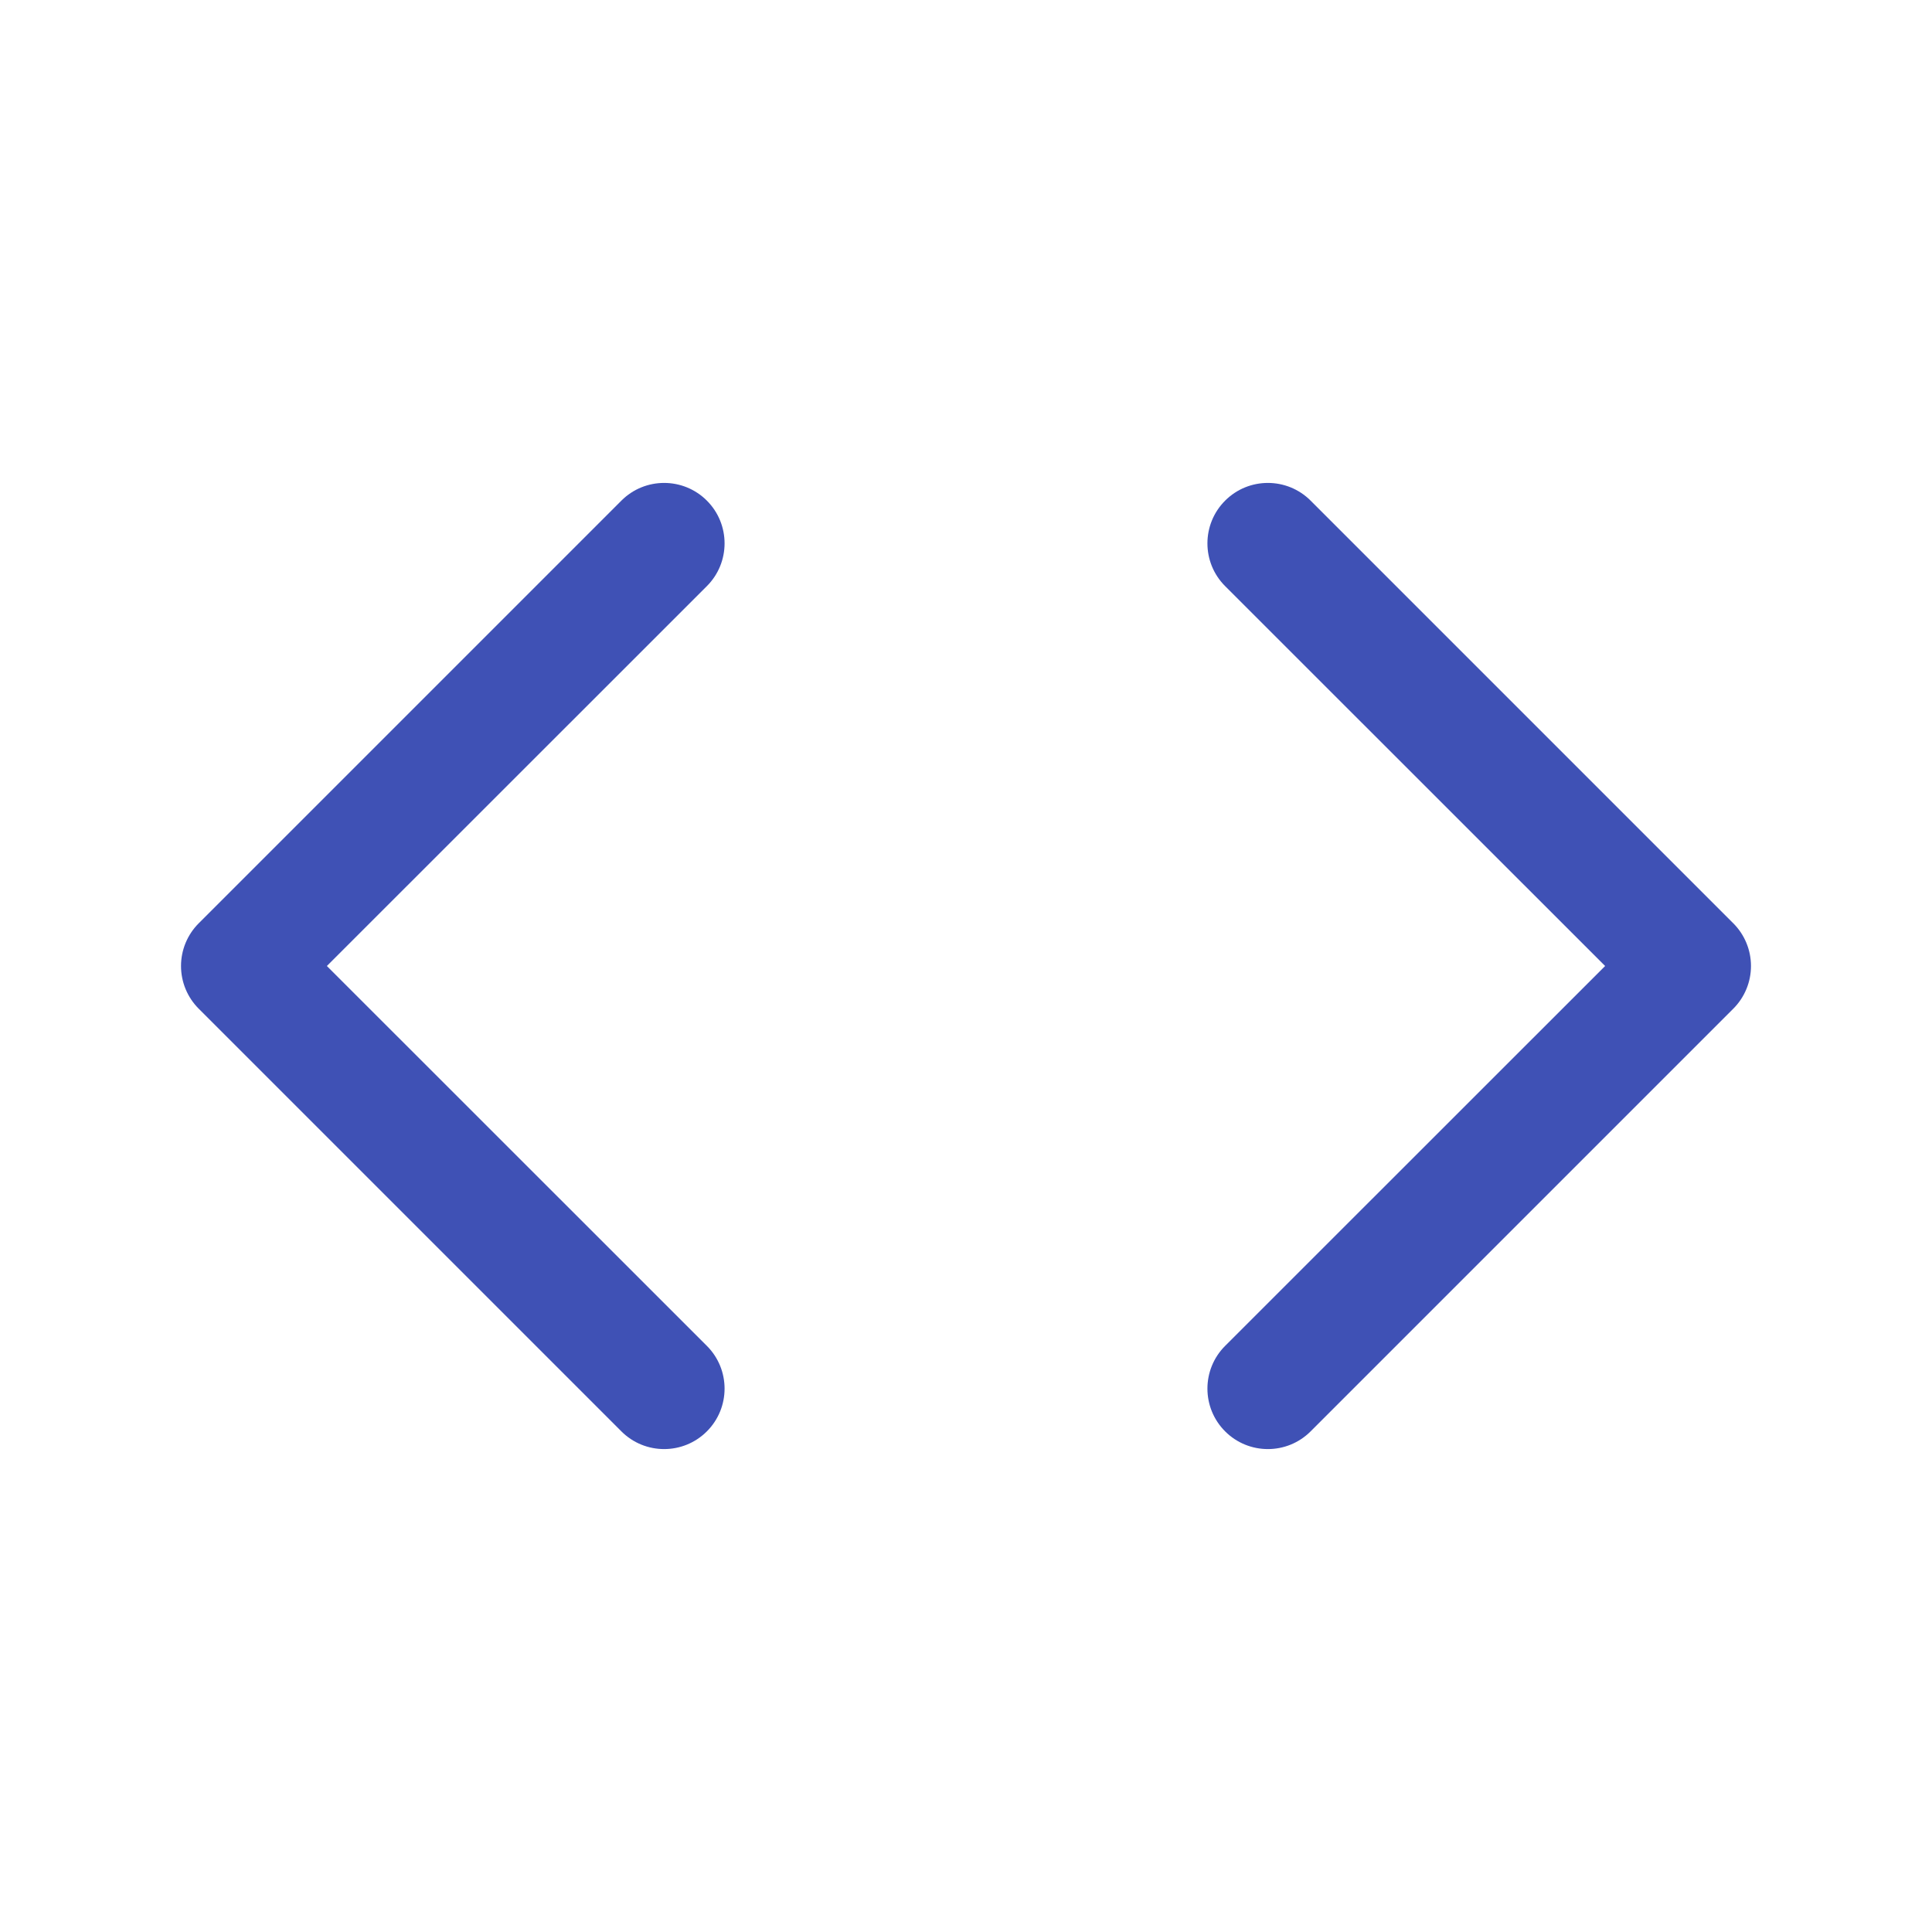
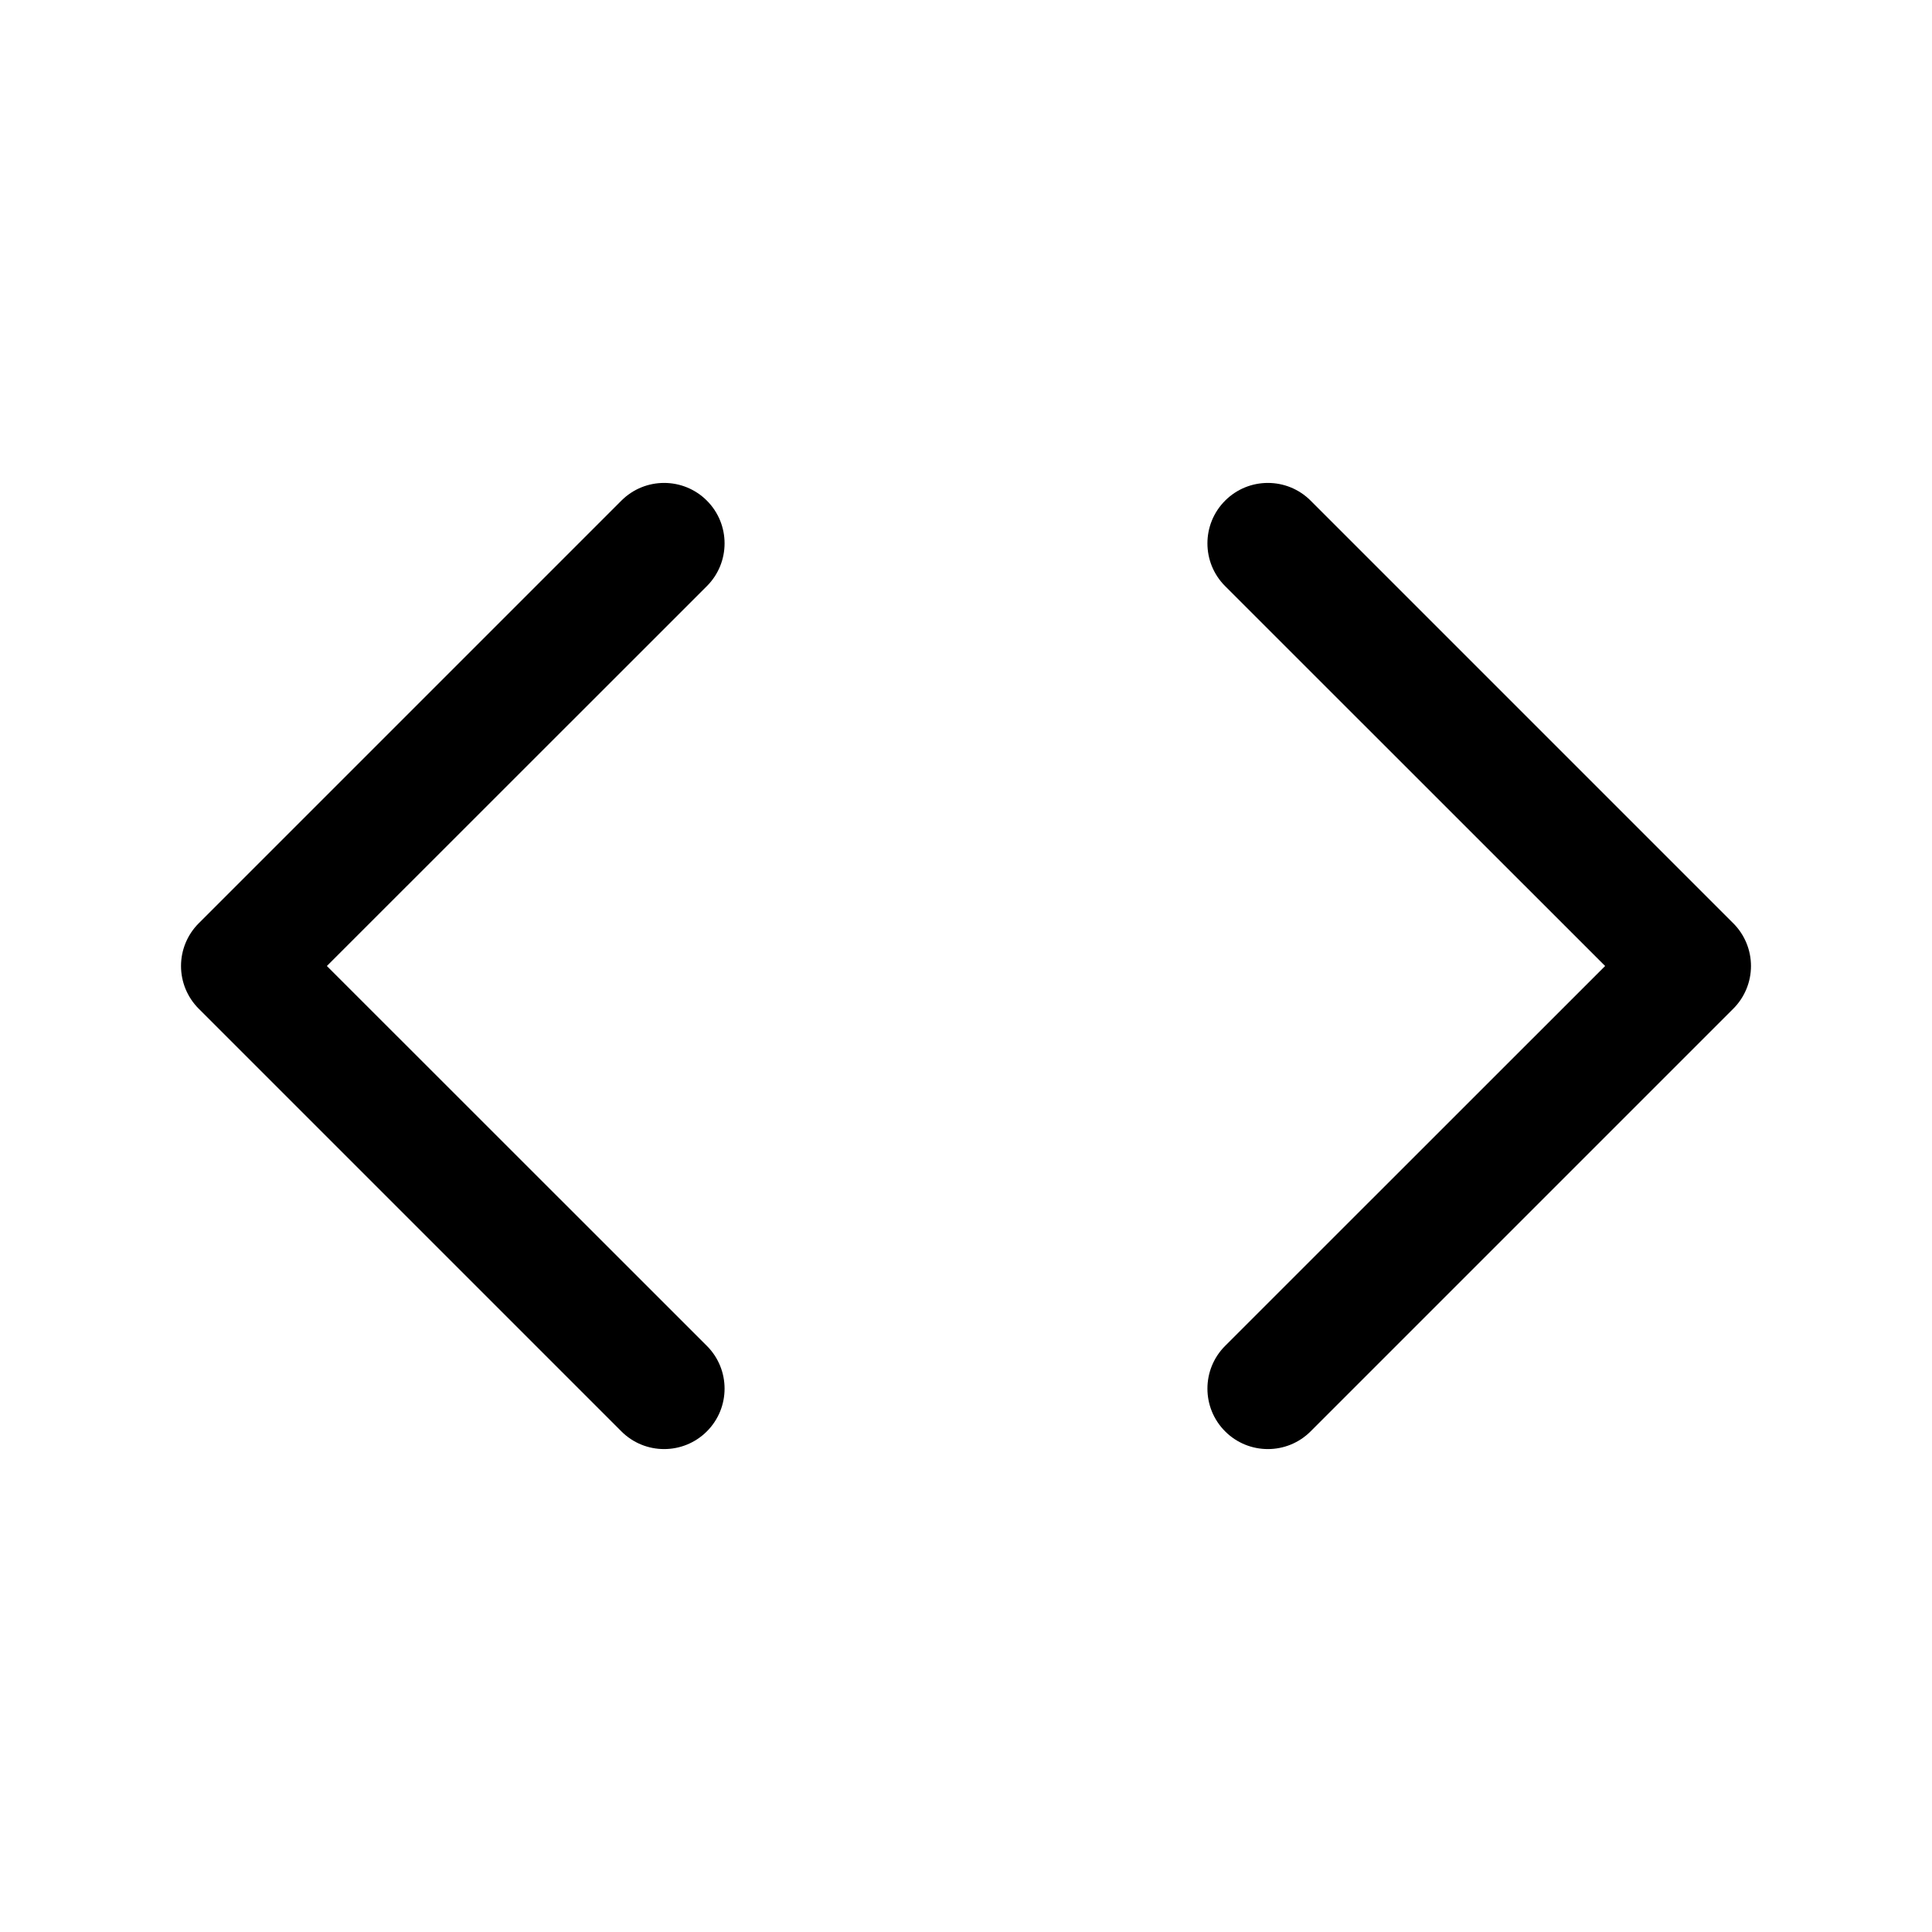
- <svg xmlns="http://www.w3.org/2000/svg" width="16px" height="16px" viewBox="0 0 16 16" fill="#3f51b5">
+ <svg xmlns="http://www.w3.org/2000/svg" width="16px" height="16px" viewBox="0 0 16 16" fill="currentColor" class="bi bi-code">
  <path d="M5.854 4.854a.5.5 0 1 0-.708-.708l-3.5 3.5a.5.5 0 0 0 0 .708l3.5 3.5a.5.5 0 0 0 .708-.708L2.707 8l3.147-3.146zm4.292 0a.5.5 0 0 1 .708-.708l3.5 3.5a.5.5 0 0 1 0 .708l-3.5 3.5a.5.5 0 0 1-.708-.708L13.293 8l-3.147-3.146z" />
</svg>
